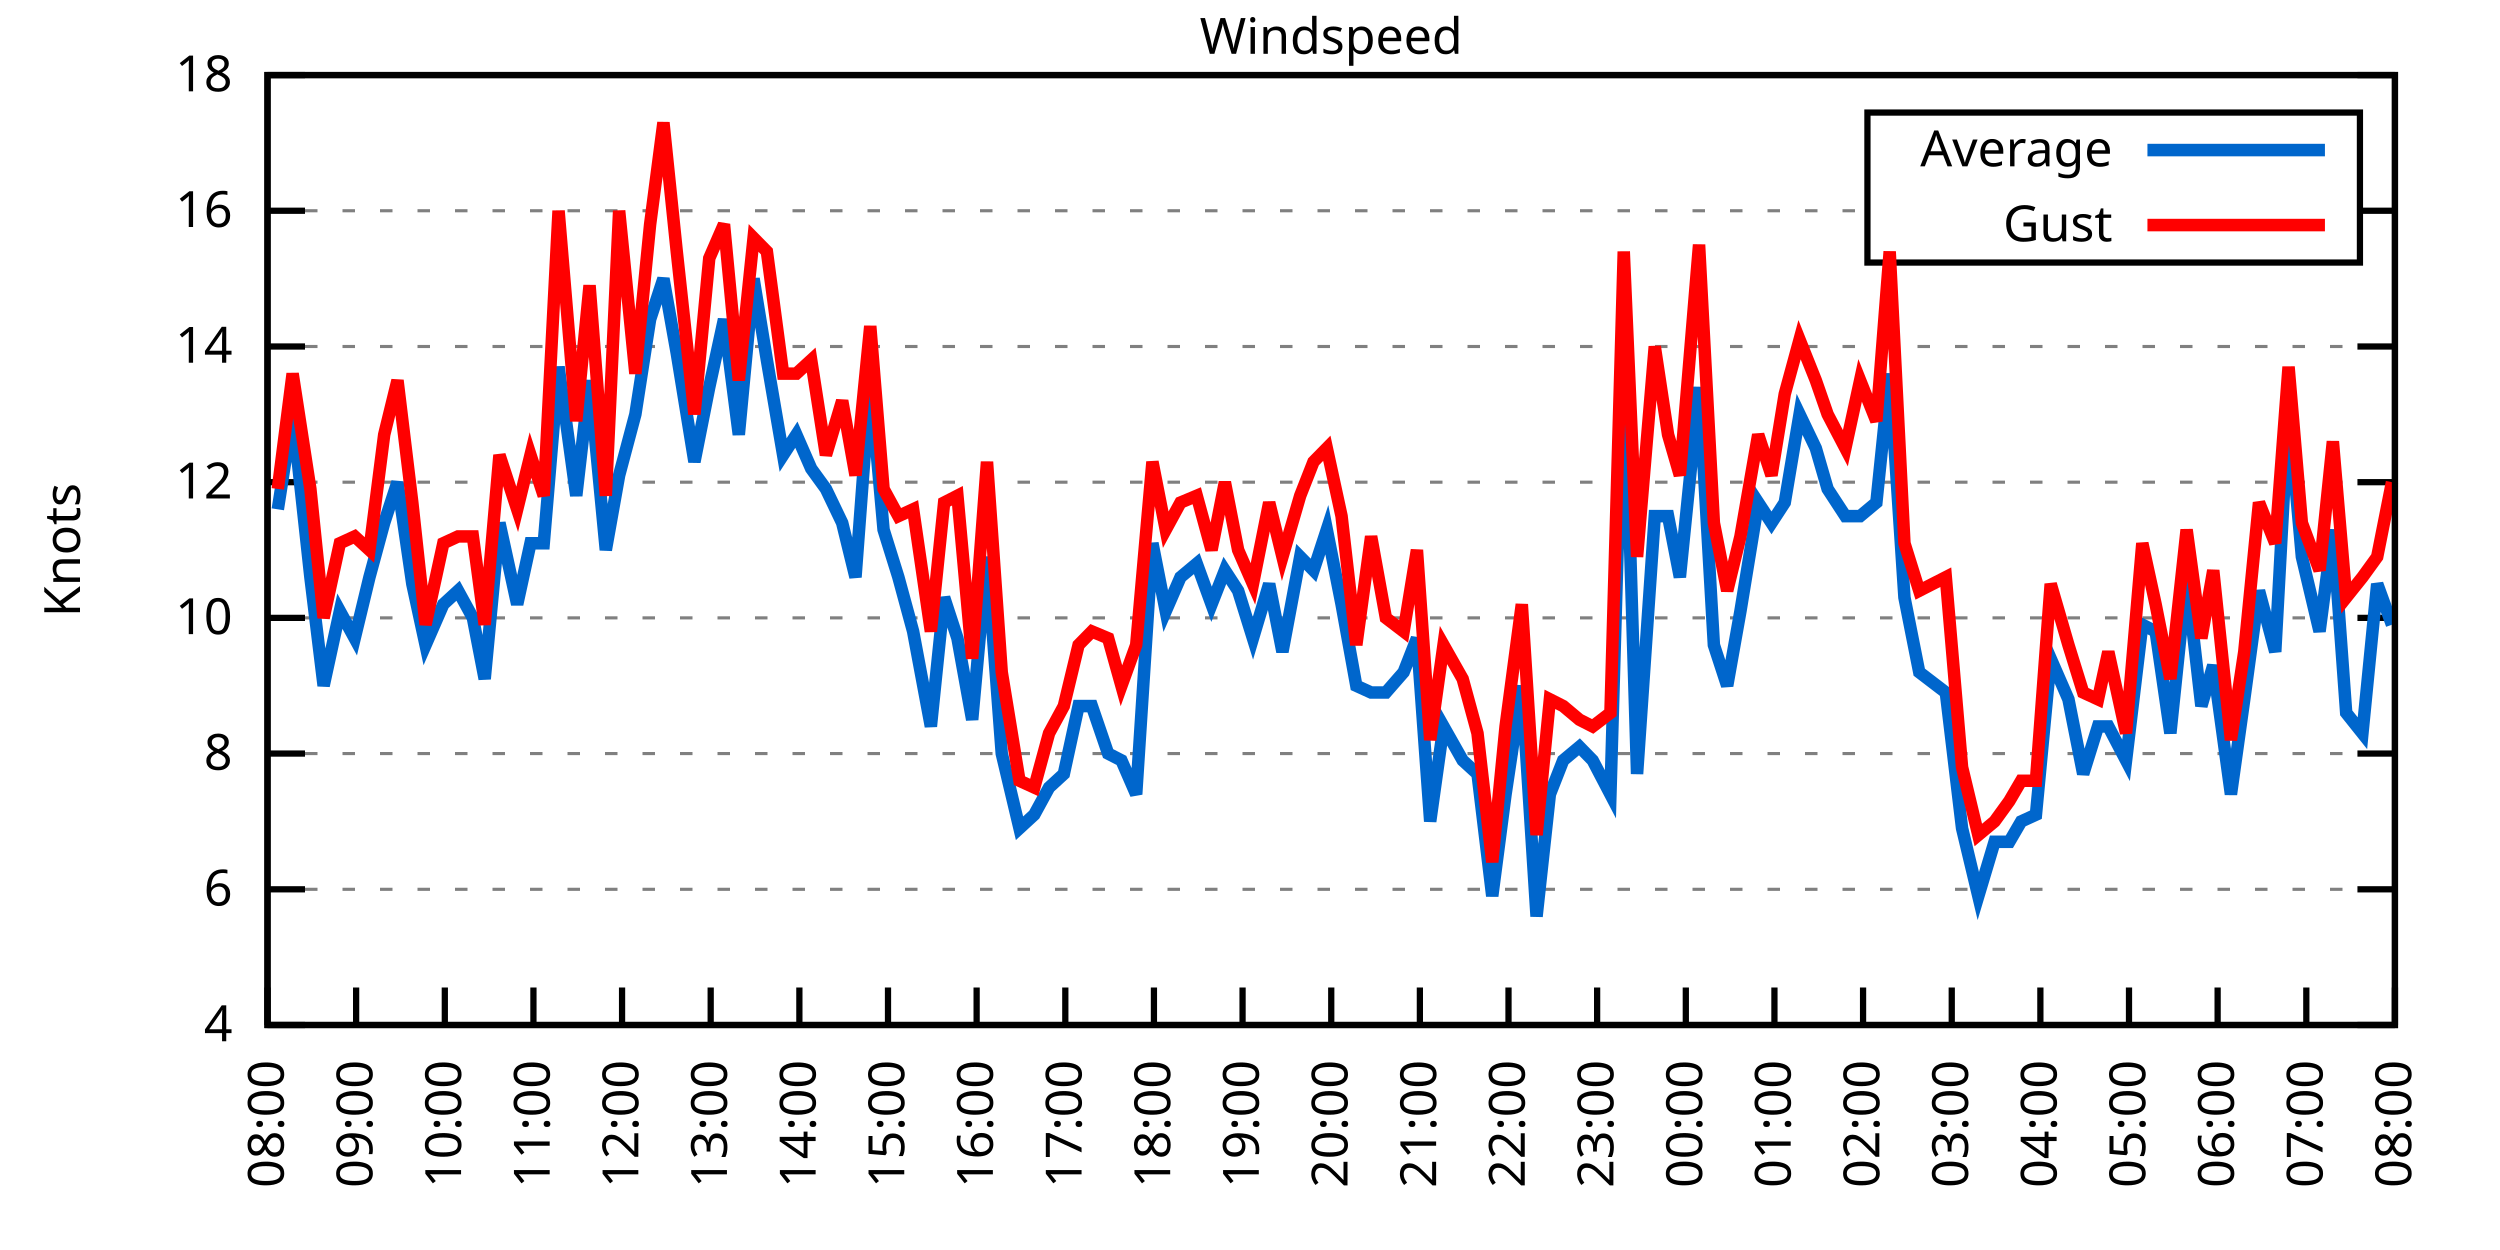
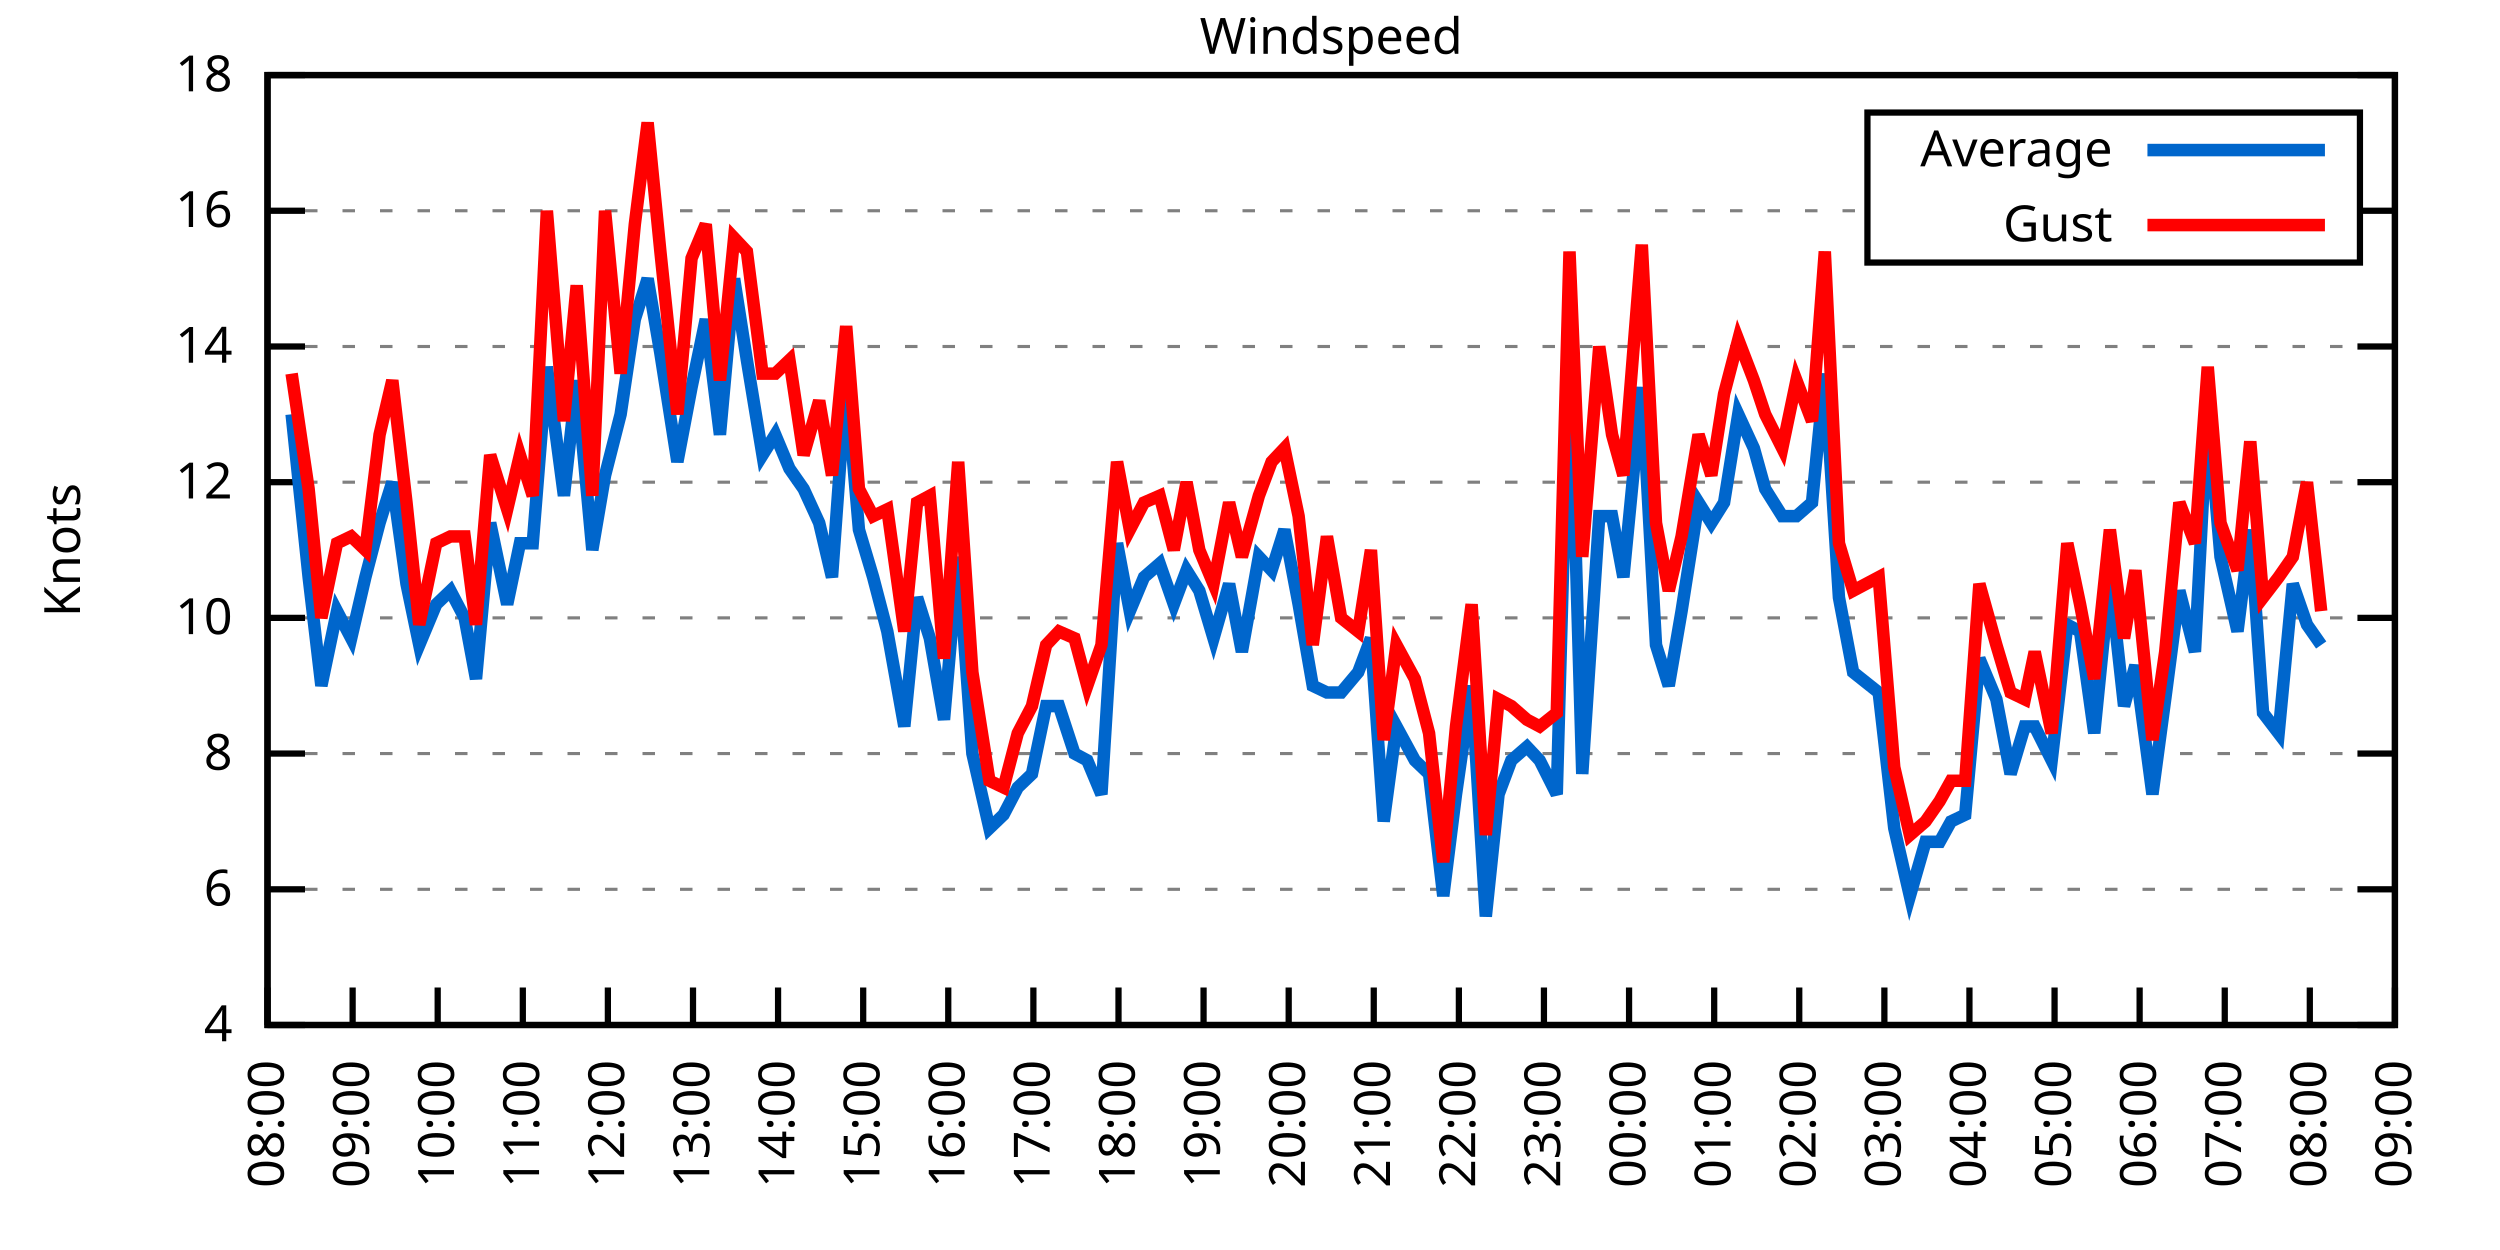
<svg xmlns="http://www.w3.org/2000/svg" xmlns:xlink="http://www.w3.org/1999/xlink" width="400" height="200" viewBox="0 0 400 200">
  <g id="gnuplot_canvas">
    <rect x="0" y="0" width="400" height="200" fill="none" />
    <defs>
      <circle id="gpDot" r="0.5" stroke-width="0.5" stroke="currentColor" />
      <path id="gpPt0" stroke-width="0.333" stroke="currentColor" d="M-1,0 h2 M0,-1 v2" />
      <path id="gpPt1" stroke-width="0.333" stroke="currentColor" d="M-1,-1 L1,1 M1,-1 L-1,1" />
      <path id="gpPt2" stroke-width="0.333" stroke="currentColor" d="M-1,0 L1,0 M0,-1 L0,1 M-1,-1 L1,1 M-1,1 L1,-1" />
      <rect id="gpPt3" stroke-width="0.333" stroke="currentColor" x="-1" y="-1" width="2" height="2" />
      <rect id="gpPt4" stroke-width="0.333" stroke="currentColor" fill="currentColor" x="-1" y="-1" width="2" height="2" />
      <circle id="gpPt5" stroke-width="0.333" stroke="currentColor" cx="0" cy="0" r="1" />
      <use xlink:href="#gpPt5" id="gpPt6" fill="currentColor" stroke="none" />
      <path id="gpPt7" stroke-width="0.333" stroke="currentColor" d="M0,-1.33 L-1.33,0.67 L1.33,0.67 z" />
      <use xlink:href="#gpPt7" id="gpPt8" fill="currentColor" stroke="none" />
      <use xlink:href="#gpPt7" id="gpPt9" stroke="currentColor" transform="rotate(180)" />
      <use xlink:href="#gpPt9" id="gpPt10" fill="currentColor" stroke="none" />
      <use xlink:href="#gpPt3" id="gpPt11" stroke="currentColor" transform="rotate(45)" />
      <use xlink:href="#gpPt11" id="gpPt12" fill="currentColor" stroke="none" />
      <path id="gpPt13" stroke-width="0.333" stroke="currentColor" d="M0,1.330 L1.265,0.411 L0.782,-1.067 L-0.782,-1.076 L-1.265,0.411 z" />
      <use xlink:href="#gpPt13" id="gpPt14" fill="currentColor" stroke="none" />
      <filter id="textbox" filterUnits="objectBoundingBox" x="0" y="0" height="1" width="1">
        <feFlood flood-color="white" flood-opacity="1" result="bgnd" />
        <feComposite in="SourceGraphic" in2="bgnd" operator="atop" />
      </filter>
      <filter id="greybox" filterUnits="objectBoundingBox" x="0" y="0" height="1" width="1">
        <feFlood flood-color="lightgrey" flood-opacity="1" result="grey" />
        <feComposite in="SourceGraphic" in2="grey" operator="atop" />
      </filter>
    </defs>
    <g fill="none" color="white" stroke="currentColor" stroke-width="1.00" stroke-linecap="butt" stroke-linejoin="miter">
</g>
    <g fill="none" color="black" stroke="currentColor" stroke-width="1.00" stroke-linecap="butt" stroke-linejoin="miter">
      <g stroke="none" shape-rendering="crispEdges">
        <polygon fill="rgb(255, 255, 255)" points="42.80,164.00 383.18,164.00 383.18,12.02 42.80,12.02 " />
      </g>
    </g>
    <g fill="none" color="black" stroke="currentColor" stroke-width="1.00" stroke-linecap="butt" stroke-linejoin="miter">
</g>
    <g fill="none" color="black" stroke="black" stroke-width="0.50" stroke-linecap="butt" stroke-linejoin="miter">
</g>
    <g fill="none" color="gray" stroke="currentColor" stroke-width="0.50" stroke-linecap="butt" stroke-linejoin="miter">
      <path stroke="gray" stroke-dasharray="2,4" class="gridline" d="M42.80,164.00 L383.19,164.00  " />
    </g>
    <g fill="none" color="gray" stroke="gray" stroke-width="1.00" stroke-linecap="butt" stroke-linejoin="miter">
</g>
    <g fill="none" color="black" stroke="currentColor" stroke-width="1.00" stroke-linecap="butt" stroke-linejoin="miter">
      <path stroke="black" d="M42.80,164.00 L48.80,164.00 M383.19,164.00 L377.19,164.00  " />
      <g transform="translate(37.20,166.60)" stroke="none" fill="black" font-family="Sans" font-size="8.00" text-anchor="end">
        <text>
          <tspan font-family="Sans"> 4</tspan>
        </text>
      </g>
    </g>
    <g fill="none" color="black" stroke="currentColor" stroke-width="1.00" stroke-linecap="butt" stroke-linejoin="miter">
</g>
    <g fill="none" color="black" stroke="black" stroke-width="0.50" stroke-linecap="butt" stroke-linejoin="miter">
</g>
    <g fill="none" color="gray" stroke="currentColor" stroke-width="0.50" stroke-linecap="butt" stroke-linejoin="miter">
      <path stroke="gray" stroke-dasharray="2,4" class="gridline" d="M42.80,142.29 L383.19,142.29  " />
    </g>
    <g fill="none" color="gray" stroke="gray" stroke-width="1.00" stroke-linecap="butt" stroke-linejoin="miter">
</g>
    <g fill="none" color="black" stroke="currentColor" stroke-width="1.00" stroke-linecap="butt" stroke-linejoin="miter">
      <path stroke="black" d="M42.80,142.29 L48.80,142.29 M383.19,142.29 L377.19,142.29  " />
      <g transform="translate(37.20,144.89)" stroke="none" fill="black" font-family="Sans" font-size="8.00" text-anchor="end">
        <text>
          <tspan font-family="Sans"> 6</tspan>
        </text>
      </g>
    </g>
    <g fill="none" color="black" stroke="currentColor" stroke-width="1.00" stroke-linecap="butt" stroke-linejoin="miter">
</g>
    <g fill="none" color="black" stroke="black" stroke-width="0.50" stroke-linecap="butt" stroke-linejoin="miter">
</g>
    <g fill="none" color="gray" stroke="currentColor" stroke-width="0.50" stroke-linecap="butt" stroke-linejoin="miter">
      <path stroke="gray" stroke-dasharray="2,4" class="gridline" d="M42.80,120.57 L383.19,120.57  " />
    </g>
    <g fill="none" color="gray" stroke="gray" stroke-width="1.00" stroke-linecap="butt" stroke-linejoin="miter">
</g>
    <g fill="none" color="black" stroke="currentColor" stroke-width="1.00" stroke-linecap="butt" stroke-linejoin="miter">
      <path stroke="black" d="M42.80,120.57 L48.80,120.57 M383.19,120.57 L377.19,120.57  " />
      <g transform="translate(37.20,123.17)" stroke="none" fill="black" font-family="Sans" font-size="8.00" text-anchor="end">
        <text>
          <tspan font-family="Sans"> 8</tspan>
        </text>
      </g>
    </g>
    <g fill="none" color="black" stroke="currentColor" stroke-width="1.00" stroke-linecap="butt" stroke-linejoin="miter">
</g>
    <g fill="none" color="black" stroke="black" stroke-width="0.50" stroke-linecap="butt" stroke-linejoin="miter">
</g>
    <g fill="none" color="gray" stroke="currentColor" stroke-width="0.50" stroke-linecap="butt" stroke-linejoin="miter">
      <path stroke="gray" stroke-dasharray="2,4" class="gridline" d="M42.80,98.86 L383.19,98.86  " />
    </g>
    <g fill="none" color="gray" stroke="gray" stroke-width="1.00" stroke-linecap="butt" stroke-linejoin="miter">
</g>
    <g fill="none" color="black" stroke="currentColor" stroke-width="1.00" stroke-linecap="butt" stroke-linejoin="miter">
      <path stroke="black" d="M42.80,98.86 L48.80,98.86 M383.19,98.86 L377.19,98.86  " />
      <g transform="translate(37.20,101.46)" stroke="none" fill="black" font-family="Sans" font-size="8.00" text-anchor="end">
        <text>
          <tspan font-family="Sans"> 10</tspan>
        </text>
      </g>
    </g>
    <g fill="none" color="black" stroke="currentColor" stroke-width="1.00" stroke-linecap="butt" stroke-linejoin="miter">
</g>
    <g fill="none" color="black" stroke="black" stroke-width="0.50" stroke-linecap="butt" stroke-linejoin="miter">
</g>
    <g fill="none" color="gray" stroke="currentColor" stroke-width="0.50" stroke-linecap="butt" stroke-linejoin="miter">
      <path stroke="gray" stroke-dasharray="2,4" class="gridline" d="M42.80,77.15 L383.19,77.15  " />
    </g>
    <g fill="none" color="gray" stroke="gray" stroke-width="1.00" stroke-linecap="butt" stroke-linejoin="miter">
</g>
    <g fill="none" color="black" stroke="currentColor" stroke-width="1.00" stroke-linecap="butt" stroke-linejoin="miter">
      <path stroke="black" d="M42.80,77.15 L48.80,77.15 M383.19,77.15 L377.19,77.15  " />
      <g transform="translate(37.20,79.75)" stroke="none" fill="black" font-family="Sans" font-size="8.00" text-anchor="end">
        <text>
          <tspan font-family="Sans"> 12</tspan>
        </text>
      </g>
    </g>
    <g fill="none" color="black" stroke="currentColor" stroke-width="1.00" stroke-linecap="butt" stroke-linejoin="miter">
</g>
    <g fill="none" color="black" stroke="black" stroke-width="0.50" stroke-linecap="butt" stroke-linejoin="miter">
</g>
    <g fill="none" color="gray" stroke="currentColor" stroke-width="0.50" stroke-linecap="butt" stroke-linejoin="miter">
      <path stroke="gray" stroke-dasharray="2,4" class="gridline" d="M42.80,55.44 L383.19,55.44  " />
    </g>
    <g fill="none" color="gray" stroke="gray" stroke-width="1.00" stroke-linecap="butt" stroke-linejoin="miter">
</g>
    <g fill="none" color="black" stroke="currentColor" stroke-width="1.00" stroke-linecap="butt" stroke-linejoin="miter">
      <path stroke="black" d="M42.80,55.44 L48.80,55.44 M383.19,55.44 L377.19,55.44  " />
      <g transform="translate(37.20,58.04)" stroke="none" fill="black" font-family="Sans" font-size="8.00" text-anchor="end">
        <text>
          <tspan font-family="Sans"> 14</tspan>
        </text>
      </g>
    </g>
    <g fill="none" color="black" stroke="currentColor" stroke-width="1.00" stroke-linecap="butt" stroke-linejoin="miter">
</g>
    <g fill="none" color="black" stroke="black" stroke-width="0.50" stroke-linecap="butt" stroke-linejoin="miter">
</g>
    <g fill="none" color="gray" stroke="currentColor" stroke-width="0.50" stroke-linecap="butt" stroke-linejoin="miter">
      <path stroke="gray" stroke-dasharray="2,4" class="gridline" d="M42.80,33.72 L298.79,33.72 M377.59,33.72 L383.19,33.72  " />
    </g>
    <g fill="none" color="gray" stroke="gray" stroke-width="1.00" stroke-linecap="butt" stroke-linejoin="miter">
</g>
    <g fill="none" color="black" stroke="currentColor" stroke-width="1.00" stroke-linecap="butt" stroke-linejoin="miter">
      <path stroke="black" d="M42.80,33.72 L48.80,33.72 M383.19,33.72 L377.19,33.72  " />
      <g transform="translate(37.20,36.32)" stroke="none" fill="black" font-family="Sans" font-size="8.00" text-anchor="end">
        <text>
          <tspan font-family="Sans"> 16</tspan>
        </text>
      </g>
    </g>
    <g fill="none" color="black" stroke="currentColor" stroke-width="1.00" stroke-linecap="butt" stroke-linejoin="miter">
</g>
    <g fill="none" color="black" stroke="black" stroke-width="0.50" stroke-linecap="butt" stroke-linejoin="miter">
</g>
    <g fill="none" color="gray" stroke="currentColor" stroke-width="0.50" stroke-linecap="butt" stroke-linejoin="miter">
      <path stroke="gray" stroke-dasharray="2,4" class="gridline" d="M42.80,12.01 L383.19,12.01  " />
    </g>
    <g fill="none" color="gray" stroke="gray" stroke-width="1.00" stroke-linecap="butt" stroke-linejoin="miter">
</g>
    <g fill="none" color="black" stroke="currentColor" stroke-width="1.00" stroke-linecap="butt" stroke-linejoin="miter">
      <path stroke="black" d="M42.80,12.01 L48.80,12.01 M383.19,12.01 L377.19,12.01  " />
      <g transform="translate(37.20,14.61)" stroke="none" fill="black" font-family="Sans" font-size="8.00" text-anchor="end">
        <text>
          <tspan font-family="Sans"> 18</tspan>
        </text>
      </g>
    </g>
    <g fill="none" color="black" stroke="currentColor" stroke-width="1.00" stroke-linecap="butt" stroke-linejoin="miter">
      <path stroke="black" d="M42.80,164.00 L42.80,158.00  " />
      <g transform="translate(45.40,169.60) rotate(270.00)" stroke="none" fill="black" font-family="Sans" font-size="8.00" text-anchor="end">
        <text>
          <tspan font-family="Sans">08:00</tspan>
        </text>
      </g>
    </g>
    <g fill="none" color="black" stroke="currentColor" stroke-width="1.00" stroke-linecap="butt" stroke-linejoin="miter">
-       <path stroke="black" d="M56.98,164.00 L56.98,158.00  " />
-       <g transform="translate(59.58,169.60) rotate(270.00)" stroke="none" fill="black" font-family="Sans" font-size="8.00" text-anchor="end">
+       <path stroke="black" d="M56.42,164.00 L56.42,158.00  " />
+       <g transform="translate(59.02,169.60) rotate(270.00)" stroke="none" fill="black" font-family="Sans" font-size="8.00" text-anchor="end">
        <text>
          <tspan font-family="Sans">09:00</tspan>
        </text>
      </g>
    </g>
    <g fill="none" color="black" stroke="currentColor" stroke-width="1.00" stroke-linecap="butt" stroke-linejoin="miter">
-       <path stroke="black" d="M71.17,164.00 L71.17,158.00  " />
-       <g transform="translate(73.77,169.60) rotate(270.00)" stroke="none" fill="black" font-family="Sans" font-size="8.00" text-anchor="end">
+       <path stroke="black" d="M70.03,164.00 L70.03,158.00  " />
+       <g transform="translate(72.63,169.60) rotate(270.00)" stroke="none" fill="black" font-family="Sans" font-size="8.00" text-anchor="end">
        <text>
          <tspan font-family="Sans">10:00</tspan>
        </text>
      </g>
    </g>
    <g fill="none" color="black" stroke="currentColor" stroke-width="1.00" stroke-linecap="butt" stroke-linejoin="miter">
-       <path stroke="black" d="M85.35,164.00 L85.35,158.00  " />
-       <g transform="translate(87.95,169.60) rotate(270.00)" stroke="none" fill="black" font-family="Sans" font-size="8.00" text-anchor="end">
+       <path stroke="black" d="M83.65,164.00 L83.65,158.00  " />
+       <g transform="translate(86.25,169.60) rotate(270.00)" stroke="none" fill="black" font-family="Sans" font-size="8.00" text-anchor="end">
        <text>
          <tspan font-family="Sans">11:00</tspan>
        </text>
      </g>
    </g>
    <g fill="none" color="black" stroke="currentColor" stroke-width="1.00" stroke-linecap="butt" stroke-linejoin="miter">
-       <path stroke="black" d="M99.53,164.00 L99.53,158.00  " />
-       <g transform="translate(102.13,169.60) rotate(270.00)" stroke="none" fill="black" font-family="Sans" font-size="8.00" text-anchor="end">
+       <path stroke="black" d="M97.26,164.00 L97.26,158.00  " />
+       <g transform="translate(99.86,169.60) rotate(270.00)" stroke="none" fill="black" font-family="Sans" font-size="8.00" text-anchor="end">
        <text>
          <tspan font-family="Sans">12:00</tspan>
        </text>
      </g>
    </g>
    <g fill="none" color="black" stroke="currentColor" stroke-width="1.00" stroke-linecap="butt" stroke-linejoin="miter">
-       <path stroke="black" d="M113.71,164.00 L113.71,158.00  " />
-       <g transform="translate(116.31,169.60) rotate(270.00)" stroke="none" fill="black" font-family="Sans" font-size="8.00" text-anchor="end">
+       <path stroke="black" d="M110.88,164.00 L110.88,158.00  " />
+       <g transform="translate(113.48,169.60) rotate(270.00)" stroke="none" fill="black" font-family="Sans" font-size="8.00" text-anchor="end">
        <text>
          <tspan font-family="Sans">13:00</tspan>
        </text>
      </g>
    </g>
    <g fill="none" color="black" stroke="currentColor" stroke-width="1.00" stroke-linecap="butt" stroke-linejoin="miter">
-       <path stroke="black" d="M127.90,164.00 L127.90,158.00  " />
-       <g transform="translate(130.50,169.60) rotate(270.00)" stroke="none" fill="black" font-family="Sans" font-size="8.00" text-anchor="end">
+       <path stroke="black" d="M124.49,164.00 L124.49,158.00  " />
+       <g transform="translate(127.09,169.60) rotate(270.00)" stroke="none" fill="black" font-family="Sans" font-size="8.00" text-anchor="end">
        <text>
          <tspan font-family="Sans">14:00</tspan>
        </text>
      </g>
    </g>
    <g fill="none" color="black" stroke="currentColor" stroke-width="1.00" stroke-linecap="butt" stroke-linejoin="miter">
-       <path stroke="black" d="M142.08,164.00 L142.08,158.00  " />
-       <g transform="translate(144.68,169.60) rotate(270.00)" stroke="none" fill="black" font-family="Sans" font-size="8.00" text-anchor="end">
+       <path stroke="black" d="M138.11,164.00 L138.11,158.00  " />
+       <g transform="translate(140.71,169.60) rotate(270.00)" stroke="none" fill="black" font-family="Sans" font-size="8.00" text-anchor="end">
        <text>
          <tspan font-family="Sans">15:00</tspan>
        </text>
      </g>
    </g>
    <g fill="none" color="black" stroke="currentColor" stroke-width="1.00" stroke-linecap="butt" stroke-linejoin="miter">
-       <path stroke="black" d="M156.26,164.00 L156.26,158.00  " />
-       <g transform="translate(158.86,169.60) rotate(270.00)" stroke="none" fill="black" font-family="Sans" font-size="8.00" text-anchor="end">
+       <path stroke="black" d="M151.72,164.00 L151.72,158.00  " />
+       <g transform="translate(154.32,169.60) rotate(270.00)" stroke="none" fill="black" font-family="Sans" font-size="8.00" text-anchor="end">
        <text>
          <tspan font-family="Sans">16:00</tspan>
        </text>
      </g>
    </g>
    <g fill="none" color="black" stroke="currentColor" stroke-width="1.00" stroke-linecap="butt" stroke-linejoin="miter">
-       <path stroke="black" d="M170.45,164.00 L170.45,158.00  " />
-       <g transform="translate(173.05,169.60) rotate(270.00)" stroke="none" fill="black" font-family="Sans" font-size="8.00" text-anchor="end">
+       <path stroke="black" d="M165.34,164.00 L165.34,158.00  " />
+       <g transform="translate(167.94,169.60) rotate(270.00)" stroke="none" fill="black" font-family="Sans" font-size="8.00" text-anchor="end">
        <text>
          <tspan font-family="Sans">17:00</tspan>
        </text>
      </g>
    </g>
    <g fill="none" color="black" stroke="currentColor" stroke-width="1.00" stroke-linecap="butt" stroke-linejoin="miter">
-       <path stroke="black" d="M184.63,164.00 L184.63,158.00  " />
-       <g transform="translate(187.23,169.60) rotate(270.00)" stroke="none" fill="black" font-family="Sans" font-size="8.00" text-anchor="end">
+       <path stroke="black" d="M178.96,164.00 L178.96,158.00  " />
+       <g transform="translate(181.56,169.60) rotate(270.00)" stroke="none" fill="black" font-family="Sans" font-size="8.00" text-anchor="end">
        <text>
          <tspan font-family="Sans">18:00</tspan>
        </text>
      </g>
    </g>
    <g fill="none" color="black" stroke="currentColor" stroke-width="1.00" stroke-linecap="butt" stroke-linejoin="miter">
-       <path stroke="black" d="M198.81,164.00 L198.81,158.00  " />
-       <g transform="translate(201.41,169.60) rotate(270.00)" stroke="none" fill="black" font-family="Sans" font-size="8.00" text-anchor="end">
+       <path stroke="black" d="M192.57,164.00 L192.57,158.00  " />
+       <g transform="translate(195.17,169.60) rotate(270.00)" stroke="none" fill="black" font-family="Sans" font-size="8.00" text-anchor="end">
        <text>
          <tspan font-family="Sans">19:00</tspan>
        </text>
      </g>
    </g>
    <g fill="none" color="black" stroke="currentColor" stroke-width="1.00" stroke-linecap="butt" stroke-linejoin="miter">
-       <path stroke="black" d="M213.00,164.00 L213.00,158.00  " />
-       <g transform="translate(215.60,169.60) rotate(270.00)" stroke="none" fill="black" font-family="Sans" font-size="8.00" text-anchor="end">
+       <path stroke="black" d="M206.19,164.00 L206.19,158.00  " />
+       <g transform="translate(208.79,169.60) rotate(270.00)" stroke="none" fill="black" font-family="Sans" font-size="8.00" text-anchor="end">
        <text>
          <tspan font-family="Sans">20:00</tspan>
        </text>
      </g>
    </g>
    <g fill="none" color="black" stroke="currentColor" stroke-width="1.00" stroke-linecap="butt" stroke-linejoin="miter">
-       <path stroke="black" d="M227.18,164.00 L227.18,158.00  " />
-       <g transform="translate(229.78,169.60) rotate(270.00)" stroke="none" fill="black" font-family="Sans" font-size="8.00" text-anchor="end">
+       <path stroke="black" d="M219.80,164.00 L219.80,158.00  " />
+       <g transform="translate(222.40,169.60) rotate(270.00)" stroke="none" fill="black" font-family="Sans" font-size="8.00" text-anchor="end">
        <text>
          <tspan font-family="Sans">21:00</tspan>
        </text>
      </g>
    </g>
    <g fill="none" color="black" stroke="currentColor" stroke-width="1.00" stroke-linecap="butt" stroke-linejoin="miter">
-       <path stroke="black" d="M241.36,164.00 L241.36,158.00  " />
-       <g transform="translate(243.96,169.60) rotate(270.00)" stroke="none" fill="black" font-family="Sans" font-size="8.00" text-anchor="end">
+       <path stroke="black" d="M233.42,164.00 L233.42,158.00  " />
+       <g transform="translate(236.02,169.60) rotate(270.00)" stroke="none" fill="black" font-family="Sans" font-size="8.00" text-anchor="end">
        <text>
          <tspan font-family="Sans">22:00</tspan>
        </text>
      </g>
    </g>
    <g fill="none" color="black" stroke="currentColor" stroke-width="1.00" stroke-linecap="butt" stroke-linejoin="miter">
-       <path stroke="black" d="M255.54,164.00 L255.54,158.00  " />
-       <g transform="translate(258.14,169.60) rotate(270.00)" stroke="none" fill="black" font-family="Sans" font-size="8.00" text-anchor="end">
+       <path stroke="black" d="M247.03,164.00 L247.03,158.00  " />
+       <g transform="translate(249.63,169.60) rotate(270.00)" stroke="none" fill="black" font-family="Sans" font-size="8.00" text-anchor="end">
        <text>
          <tspan font-family="Sans">23:00</tspan>
        </text>
      </g>
    </g>
    <g fill="none" color="black" stroke="currentColor" stroke-width="1.00" stroke-linecap="butt" stroke-linejoin="miter">
-       <path stroke="black" d="M269.73,164.00 L269.73,158.00  " />
-       <g transform="translate(272.33,169.60) rotate(270.00)" stroke="none" fill="black" font-family="Sans" font-size="8.00" text-anchor="end">
+       <path stroke="black" d="M260.65,164.00 L260.65,158.00  " />
+       <g transform="translate(263.25,169.60) rotate(270.00)" stroke="none" fill="black" font-family="Sans" font-size="8.00" text-anchor="end">
        <text>
          <tspan font-family="Sans">00:00</tspan>
        </text>
      </g>
    </g>
    <g fill="none" color="black" stroke="currentColor" stroke-width="1.00" stroke-linecap="butt" stroke-linejoin="miter">
-       <path stroke="black" d="M283.91,164.00 L283.91,158.00  " />
-       <g transform="translate(286.51,169.60) rotate(270.00)" stroke="none" fill="black" font-family="Sans" font-size="8.00" text-anchor="end">
+       <path stroke="black" d="M274.27,164.00 L274.27,158.00  " />
+       <g transform="translate(276.87,169.60) rotate(270.00)" stroke="none" fill="black" font-family="Sans" font-size="8.00" text-anchor="end">
        <text>
          <tspan font-family="Sans">01:00</tspan>
        </text>
      </g>
    </g>
    <g fill="none" color="black" stroke="currentColor" stroke-width="1.00" stroke-linecap="butt" stroke-linejoin="miter">
-       <path stroke="black" d="M298.09,164.00 L298.09,158.00  " />
-       <g transform="translate(300.69,169.60) rotate(270.00)" stroke="none" fill="black" font-family="Sans" font-size="8.00" text-anchor="end">
+       <path stroke="black" d="M287.88,164.00 L287.88,158.00  " />
+       <g transform="translate(290.48,169.60) rotate(270.00)" stroke="none" fill="black" font-family="Sans" font-size="8.00" text-anchor="end">
        <text>
          <tspan font-family="Sans">02:00</tspan>
        </text>
      </g>
    </g>
    <g fill="none" color="black" stroke="currentColor" stroke-width="1.00" stroke-linecap="butt" stroke-linejoin="miter">
-       <path stroke="black" d="M312.28,164.00 L312.28,158.00  " />
-       <g transform="translate(314.88,169.60) rotate(270.00)" stroke="none" fill="black" font-family="Sans" font-size="8.00" text-anchor="end">
+       <path stroke="black" d="M301.50,164.00 L301.50,158.00  " />
+       <g transform="translate(304.10,169.60) rotate(270.00)" stroke="none" fill="black" font-family="Sans" font-size="8.00" text-anchor="end">
        <text>
          <tspan font-family="Sans">03:00</tspan>
        </text>
      </g>
    </g>
    <g fill="none" color="black" stroke="currentColor" stroke-width="1.00" stroke-linecap="butt" stroke-linejoin="miter">
-       <path stroke="black" d="M326.46,164.00 L326.46,158.00  " />
-       <g transform="translate(329.06,169.60) rotate(270.00)" stroke="none" fill="black" font-family="Sans" font-size="8.00" text-anchor="end">
+       <path stroke="black" d="M315.11,164.00 L315.11,158.00  " />
+       <g transform="translate(317.71,169.60) rotate(270.00)" stroke="none" fill="black" font-family="Sans" font-size="8.00" text-anchor="end">
        <text>
          <tspan font-family="Sans">04:00</tspan>
        </text>
      </g>
    </g>
    <g fill="none" color="black" stroke="currentColor" stroke-width="1.00" stroke-linecap="butt" stroke-linejoin="miter">
-       <path stroke="black" d="M340.64,164.00 L340.64,158.00  " />
-       <g transform="translate(343.24,169.60) rotate(270.00)" stroke="none" fill="black" font-family="Sans" font-size="8.00" text-anchor="end">
+       <path stroke="black" d="M328.73,164.00 L328.73,158.00  " />
+       <g transform="translate(331.33,169.60) rotate(270.00)" stroke="none" fill="black" font-family="Sans" font-size="8.00" text-anchor="end">
        <text>
          <tspan font-family="Sans">05:00</tspan>
        </text>
      </g>
    </g>
    <g fill="none" color="black" stroke="currentColor" stroke-width="1.00" stroke-linecap="butt" stroke-linejoin="miter">
-       <path stroke="black" d="M354.82,164.00 L354.82,158.00  " />
-       <g transform="translate(357.42,169.60) rotate(270.00)" stroke="none" fill="black" font-family="Sans" font-size="8.00" text-anchor="end">
+       <path stroke="black" d="M342.34,164.00 L342.34,158.00  " />
+       <g transform="translate(344.94,169.60) rotate(270.00)" stroke="none" fill="black" font-family="Sans" font-size="8.00" text-anchor="end">
        <text>
          <tspan font-family="Sans">06:00</tspan>
        </text>
      </g>
    </g>
    <g fill="none" color="black" stroke="currentColor" stroke-width="1.00" stroke-linecap="butt" stroke-linejoin="miter">
-       <path stroke="black" d="M369.01,164.00 L369.01,158.00  " />
-       <g transform="translate(371.61,169.60) rotate(270.00)" stroke="none" fill="black" font-family="Sans" font-size="8.00" text-anchor="end">
+       <path stroke="black" d="M355.96,164.00 L355.96,158.00  " />
+       <g transform="translate(358.56,169.60) rotate(270.00)" stroke="none" fill="black" font-family="Sans" font-size="8.00" text-anchor="end">
        <text>
          <tspan font-family="Sans">07:00</tspan>
+         </text>
+       </g>
+     </g>
+     <g fill="none" color="black" stroke="currentColor" stroke-width="1.00" stroke-linecap="butt" stroke-linejoin="miter">
+       <path stroke="black" d="M369.57,164.00 L369.57,158.00  " />
+       <g transform="translate(372.17,169.60) rotate(270.00)" stroke="none" fill="black" font-family="Sans" font-size="8.00" text-anchor="end">
+         <text>
+           <tspan font-family="Sans">08:00</tspan>
        </text>
      </g>
    </g>
    <g fill="none" color="black" stroke="currentColor" stroke-width="1.00" stroke-linecap="butt" stroke-linejoin="miter">
      <path stroke="black" d="M383.19,164.00 L383.19,158.00  " />
      <g transform="translate(385.79,169.60) rotate(270.00)" stroke="none" fill="black" font-family="Sans" font-size="8.00" text-anchor="end">
        <text>
-           <tspan font-family="Sans">08:00</tspan>
+           <tspan font-family="Sans">09:00</tspan>
        </text>
      </g>
    </g>
    <g fill="none" color="black" stroke="currentColor" stroke-width="1.00" stroke-linecap="butt" stroke-linejoin="miter">
</g>
    <g fill="none" color="black" stroke="currentColor" stroke-width="1.00" stroke-linecap="butt" stroke-linejoin="miter">
      <path stroke="black" d="M42.80,12.01 L42.80,164.00 L383.19,164.00 L383.19,12.01 L42.80,12.01 Z  " />
    </g>
    <g fill="none" color="black" stroke="currentColor" stroke-width="1.00" stroke-linecap="butt" stroke-linejoin="miter">
</g>
    <g fill="none" color="black" stroke="currentColor" stroke-width="1.00" stroke-linecap="butt" stroke-linejoin="miter">
      <path stroke="black" d="M298.79,42.01 L298.79,18.01 L377.59,18.01 L377.59,42.01 L298.79,42.01 Z  " />
    </g>
    <g id="Windspeed_plot_1">
      <g fill="none" color="white" stroke="black" stroke-width="2.00" stroke-linecap="butt" stroke-linejoin="miter">
</g>
      <g fill="none" color="black" stroke="currentColor" stroke-width="2.00" stroke-linecap="butt" stroke-linejoin="miter">
        <g transform="translate(337.99,26.61)" stroke="none" fill="black" font-family="Sans" font-size="8.00" text-anchor="end">
          <text>
            <tspan font-family="Sans">Average</tspan>
          </text>
        </g>
      </g>
      <g fill="none" color="black" stroke="currentColor" stroke-width="2.00" stroke-linecap="butt" stroke-linejoin="miter">
-         <path stroke="rgb(  0, 102, 204)" d="M343.59,24.01 L371.99,24.01 M44.45,81.49 L46.82,66.29 L49.66,92.35 L51.78,109.72 L54.38,97.78 L56.75,102.12   L59.11,92.35 L61.47,83.66 L63.60,77.15 L65.97,93.43 L68.09,103.20 L70.93,96.69 L73.29,94.52 L75.66,98.86   L77.55,108.63 L79.91,83.66 L82.75,96.69 L84.88,86.92 L87.00,86.92 L89.37,58.69 L92.20,79.32 L94.33,60.86   L96.93,88.00 L99.06,76.06 L101.66,66.29 L104.02,51.09 L106.15,44.58 L108.28,56.52 L111.11,73.89 L113.48,61.95   L115.84,51.09 L118.21,69.55 L120.57,44.58 L122.70,57.61 L125.30,72.81 L127.42,69.55 L129.79,74.98 L132.15,78.23   L134.75,83.66 L136.88,92.35 L139.24,60.86 L141.37,84.75 L143.74,92.35 L146.10,101.03 L148.94,116.23 L151.06,95.60   L153.19,102.12 L155.55,115.15 L157.92,89.09 L160.28,120.57 L163.12,132.52 L165.48,130.35 L167.85,126.00 L170.21,123.83   L172.57,112.97 L174.70,112.97 L177.30,120.57 L179.43,121.66 L181.79,127.09 L184.39,86.92 L186.52,97.78 L188.88,92.35   L191.48,90.18 L193.85,96.69 L195.98,91.26 L198.10,94.52 L200.47,102.12 L203.07,93.43 L205.19,104.29 L208.03,89.09   L210.16,91.26 L212.29,84.75 L214.65,96.69 L217.01,109.72 L219.38,110.80 L221.74,110.80 L224.58,107.55 L226.71,102.12   L228.83,131.43 L230.96,116.23 L234.03,121.66 L236.40,123.83 L238.76,143.37 L240.89,127.09 L243.49,109.72 L245.85,146.63   L247.98,127.09 L250.11,121.66 L252.71,119.49 L254.83,121.66 L257.67,127.09 L259.80,54.35 L261.93,123.83 L264.76,82.58   L266.89,82.58 L268.78,92.35 L271.85,61.95 L274.22,103.20 L276.35,109.72 L278.47,97.78 L281.31,80.41 L283.44,83.66   L285.56,80.41 L287.93,66.29 L290.53,71.72 L292.42,78.23 L295.26,82.58 L297.62,82.58 L300.22,80.41 L302.35,59.78   L304.71,95.60 L307.08,107.55 L311.33,110.80 L313.93,132.52 L316.53,143.37 L319.13,134.69 L321.49,134.69 L323.39,131.43   L325.75,130.35 L328.11,105.38 L330.95,111.89 L333.31,123.83 L335.68,116.23 L337.33,116.23 L340.17,121.66 L342.77,99.95   L344.90,101.03 L347.26,117.32 L349.86,92.35 L352.22,112.97 L354.12,106.46 L356.95,127.09 L359.08,111.89 L361.44,94.52   L364.04,104.29 L366.17,65.21 L368.30,89.09 L371.13,101.03 L373.26,84.75 L375.39,114.06 L377.99,117.32 L380.35,93.43   L382.72,99.95  " />
+         <path stroke="rgb(  0, 102, 204)" d="M343.59,24.01 L371.99,24.01 M46.66,66.29 L49.38,92.35 L51.42,109.72 L53.92,97.78 L56.19,102.12 L58.46,92.35   L60.73,83.66 L62.77,77.15 L65.04,93.43 L67.08,103.20 L69.80,96.69 L72.07,94.52 L74.34,98.86 L76.16,108.63   L78.43,83.66 L81.15,96.69 L83.19,86.92 L85.24,86.92 L87.50,58.69 L90.23,79.32 L92.27,60.86 L94.77,88.00   L96.81,76.06 L99.30,66.29 L101.57,51.09 L103.62,44.58 L105.66,56.52 L108.38,73.89 L110.65,61.95 L112.92,51.09   L115.19,69.55 L117.46,44.58 L119.50,57.61 L122.00,72.81 L124.04,69.55 L126.31,74.98 L128.58,78.23 L131.07,83.66   L133.12,92.35 L135.39,60.86 L137.43,84.75 L139.70,92.35 L141.97,101.03 L144.69,116.23 L146.73,95.60 L148.77,102.12   L151.04,115.15 L153.31,89.09 L155.58,120.57 L158.31,132.52 L160.57,130.35 L162.84,126.00 L165.11,123.83 L167.38,112.97   L169.43,112.97 L171.92,120.57 L173.96,121.66 L176.23,127.09 L178.73,86.92 L180.77,97.78 L183.04,92.35 L185.54,90.18   L187.81,96.69 L189.85,91.26 L191.89,94.52 L194.16,102.12 L196.66,93.43 L198.70,104.29 L201.42,89.09 L203.46,91.26   L205.51,84.75 L207.78,96.69 L210.04,109.72 L212.31,110.80 L214.58,110.80 L217.31,107.55 L219.35,102.12 L221.39,131.43   L223.43,116.23 L226.38,121.66 L228.65,123.83 L230.92,143.37 L232.96,127.09 L235.46,109.72 L237.73,146.63 L239.77,127.09   L241.81,121.66 L244.31,119.49 L246.35,121.66 L249.08,127.09 L251.12,54.35 L253.16,123.83 L255.88,82.58 L257.93,82.58   L259.74,92.35 L262.69,61.95 L264.96,103.20 L267.00,109.72 L269.05,97.78 L271.77,80.41 L273.81,83.66 L275.85,80.41   L278.12,66.29 L280.62,71.72 L282.43,78.23 L285.16,82.58 L287.43,82.58 L289.92,80.41 L291.97,59.78 L294.23,95.60   L296.50,107.55 L300.59,110.80 L303.08,132.52 L305.58,143.37 L308.08,134.69 L310.35,134.69 L312.16,131.43 L314.43,130.35   L316.70,105.38 L319.42,111.89 L321.69,123.83 L323.96,116.23 L325.55,116.23 L328.27,121.66 L330.77,99.95 L332.81,101.03   L335.08,117.32 L337.58,92.35 L339.85,112.97 L341.66,106.46 L344.39,127.09 L346.43,111.89 L348.70,94.52 L351.19,104.29   L353.24,65.21 L355.28,89.09 L358.00,101.03 L360.04,84.75 L362.09,114.06 L364.58,117.32 L366.85,93.43 L369.12,99.95   L371.39,103.20  " />
      </g>
    </g>
    <g id="Windspeed_plot_2">
      <g fill="none" color="black" stroke="currentColor" stroke-width="2.00" stroke-linecap="butt" stroke-linejoin="miter">
        <g transform="translate(337.99,38.61)" stroke="none" fill="black" font-family="Sans" font-size="8.00" text-anchor="end">
          <text>
            <tspan font-family="Sans">Gust</tspan>
          </text>
        </g>
      </g>
      <g fill="none" color="black" stroke="currentColor" stroke-width="2.00" stroke-linecap="butt" stroke-linejoin="miter">
-         <path stroke="rgb(255,   0,   0)" d="M343.59,36.01 L371.99,36.01 M44.45,78.23 L46.82,59.78 L49.66,78.23 L51.78,98.86 L54.38,86.92 L56.75,85.83   L59.11,88.00 L61.47,69.55 L63.60,60.86 L65.97,80.41 L68.09,99.95 L70.93,86.92 L73.29,85.83 L75.66,85.83   L77.55,99.95 L79.91,72.81 L82.75,81.49 L84.88,72.81 L87.00,79.32 L89.37,33.72 L92.20,67.38 L94.33,45.66   L96.93,79.32 L99.06,33.72 L101.66,59.78 L104.02,35.89 L106.15,19.61 L108.28,40.24 L111.11,66.29 L113.48,41.32   L115.84,35.89 L118.21,60.86 L120.57,38.07 L122.70,40.24 L125.30,59.78 L127.42,59.78 L129.79,57.61 L132.15,72.81   L134.75,64.12 L136.88,76.06 L139.24,52.18 L141.37,78.23 L143.74,82.58 L146.10,81.49 L148.94,101.03 L151.06,80.41   L153.19,79.32 L155.55,105.38 L157.92,73.89 L160.28,107.55 L163.12,124.92 L165.48,126.00 L167.85,117.32 L170.21,112.97   L172.57,103.20 L174.70,101.03 L177.30,102.12 L179.43,109.72 L181.79,103.20 L184.39,73.89 L186.52,84.75 L188.88,80.41   L191.48,79.32 L193.85,88.00 L195.98,77.15 L198.10,88.00 L200.47,93.43 L203.07,80.41 L205.19,89.09 L208.03,79.32   L210.16,73.89 L212.29,71.72 L214.65,82.58 L217.01,103.20 L219.38,85.83 L221.74,98.86 L224.58,101.03 L226.71,88.00   L228.83,118.40 L230.96,103.20 L234.03,108.63 L236.40,117.32 L238.76,137.94 L240.89,116.23 L243.49,96.69 L245.85,133.60   L247.98,111.89 L250.11,112.97 L252.71,115.15 L254.83,116.23 L257.67,114.06 L259.80,40.24 L261.93,89.09 L264.76,55.44   L266.89,69.55 L268.78,76.06 L271.85,39.15 L274.22,83.66 L276.35,94.52 L278.47,85.83 L281.31,69.55 L283.44,76.06   L285.56,63.04 L287.93,54.35 L290.53,60.86 L292.42,66.29 L295.26,71.72 L297.62,60.86 L300.22,67.38 L302.35,40.24   L304.71,86.92 L307.08,94.52 L311.33,92.35 L313.93,122.75 L316.53,133.60 L319.13,131.43 L321.49,128.17 L323.39,124.92   L325.75,124.92 L328.11,93.43 L330.95,103.20 L333.31,110.80 L335.68,111.89 L337.33,104.29 L340.17,117.32 L342.77,86.92   L344.90,96.69 L347.26,108.63 L349.86,84.75 L352.22,102.12 L354.12,91.26 L356.95,118.40 L359.08,104.29 L361.44,80.41   L364.04,86.92 L366.17,58.69 L368.30,83.66 L371.13,91.26 L373.26,70.63 L375.39,95.60 L377.99,92.35 L380.35,89.09   L382.72,77.15  " />
+         <path stroke="rgb(255,   0,   0)" d="M343.59,36.01 L371.99,36.01 M46.66,59.78 L49.38,78.23 L51.42,98.86 L53.92,86.92 L56.19,85.83 L58.46,88.00   L60.73,69.55 L62.77,60.86 L65.04,80.41 L67.08,99.95 L69.80,86.92 L72.07,85.83 L74.34,85.83 L76.16,99.95   L78.43,72.81 L81.15,81.49 L83.19,72.81 L85.24,79.32 L87.50,33.72 L90.23,67.38 L92.27,45.66 L94.77,79.32   L96.81,33.72 L99.30,59.78 L101.57,35.89 L103.62,19.61 L105.66,40.24 L108.38,66.29 L110.65,41.32 L112.92,35.89   L115.19,60.86 L117.46,38.07 L119.50,40.24 L122.00,59.78 L124.04,59.78 L126.31,57.61 L128.58,72.81 L131.07,64.12   L133.12,76.06 L135.39,52.18 L137.43,78.23 L139.70,82.58 L141.97,81.49 L144.69,101.03 L146.73,80.41 L148.77,79.32   L151.04,105.38 L153.31,73.89 L155.58,107.55 L158.31,124.92 L160.57,126.00 L162.84,117.32 L165.11,112.97 L167.38,103.20   L169.43,101.03 L171.92,102.12 L173.96,109.72 L176.23,103.20 L178.73,73.89 L180.77,84.75 L183.04,80.41 L185.54,79.32   L187.81,88.00 L189.85,77.15 L191.89,88.00 L194.16,93.43 L196.66,80.41 L198.70,89.09 L201.42,79.32 L203.46,73.89   L205.51,71.72 L207.78,82.58 L210.04,103.20 L212.31,85.83 L214.58,98.86 L217.31,101.03 L219.35,88.00 L221.39,118.40   L223.43,103.20 L226.38,108.63 L228.65,117.32 L230.92,137.94 L232.96,116.23 L235.46,96.69 L237.73,133.60 L239.77,111.89   L241.81,112.97 L244.31,115.15 L246.35,116.23 L249.08,114.06 L251.12,40.24 L253.16,89.09 L255.88,55.44 L257.93,69.55   L259.74,76.06 L262.69,39.15 L264.96,83.66 L267.00,94.52 L269.05,85.83 L271.77,69.55 L273.81,76.06 L275.85,63.04   L278.12,54.35 L280.62,60.86 L282.43,66.29 L285.16,71.72 L287.43,60.86 L289.92,67.38 L291.97,40.24 L294.23,86.92   L296.50,94.52 L300.59,92.35 L303.08,122.75 L305.58,133.60 L308.08,131.43 L310.35,128.17 L312.16,124.92 L314.43,124.92   L316.70,93.43 L319.42,103.20 L321.69,110.80 L323.96,111.89 L325.55,104.29 L328.27,117.32 L330.77,86.92 L332.81,96.69   L335.08,108.63 L337.58,84.75 L339.85,102.12 L341.66,91.26 L344.39,118.40 L346.43,104.29 L348.70,80.41 L351.19,86.92   L353.24,58.69 L355.28,83.66 L358.00,91.26 L360.04,70.63 L362.09,95.60 L364.58,92.35 L366.85,89.09 L369.12,77.15   L371.39,97.78  " />
      </g>
    </g>
    <g fill="none" color="black" stroke="currentColor" stroke-width="2.00" stroke-linecap="butt" stroke-linejoin="miter">
</g>
    <g fill="none" color="black" stroke="black" stroke-width="1.00" stroke-linecap="butt" stroke-linejoin="miter">
</g>
    <g fill="none" color="black" stroke="currentColor" stroke-width="1.00" stroke-linecap="butt" stroke-linejoin="miter">
      <path stroke="black" d="M42.80,12.01 L42.80,164.00 L383.19,164.00 L383.19,12.01 L42.80,12.01 Z  " />
      <g transform="translate(12.80,88.01) rotate(270.00)" stroke="none" fill="black" font-family="Sans" font-size="8.00" text-anchor="middle">
        <text>
          <tspan font-family="Sans">Knots</tspan>
        </text>
      </g>
    </g>
    <g fill="none" color="black" stroke="currentColor" stroke-width="1.00" stroke-linecap="butt" stroke-linejoin="miter">
</g>
    <g fill="none" color="black" stroke="currentColor" stroke-width="1.00" stroke-linecap="butt" stroke-linejoin="miter">
      <g transform="translate(212.99,8.61)" stroke="none" fill="black" font-family="Sans" font-size="8.00" text-anchor="middle">
        <text>
          <tspan font-family="Sans">Windspeed</tspan>
        </text>
      </g>
    </g>
    <g fill="none" color="black" stroke="currentColor" stroke-width="1.00" stroke-linecap="butt" stroke-linejoin="miter">
</g>
  </g>
</svg>
